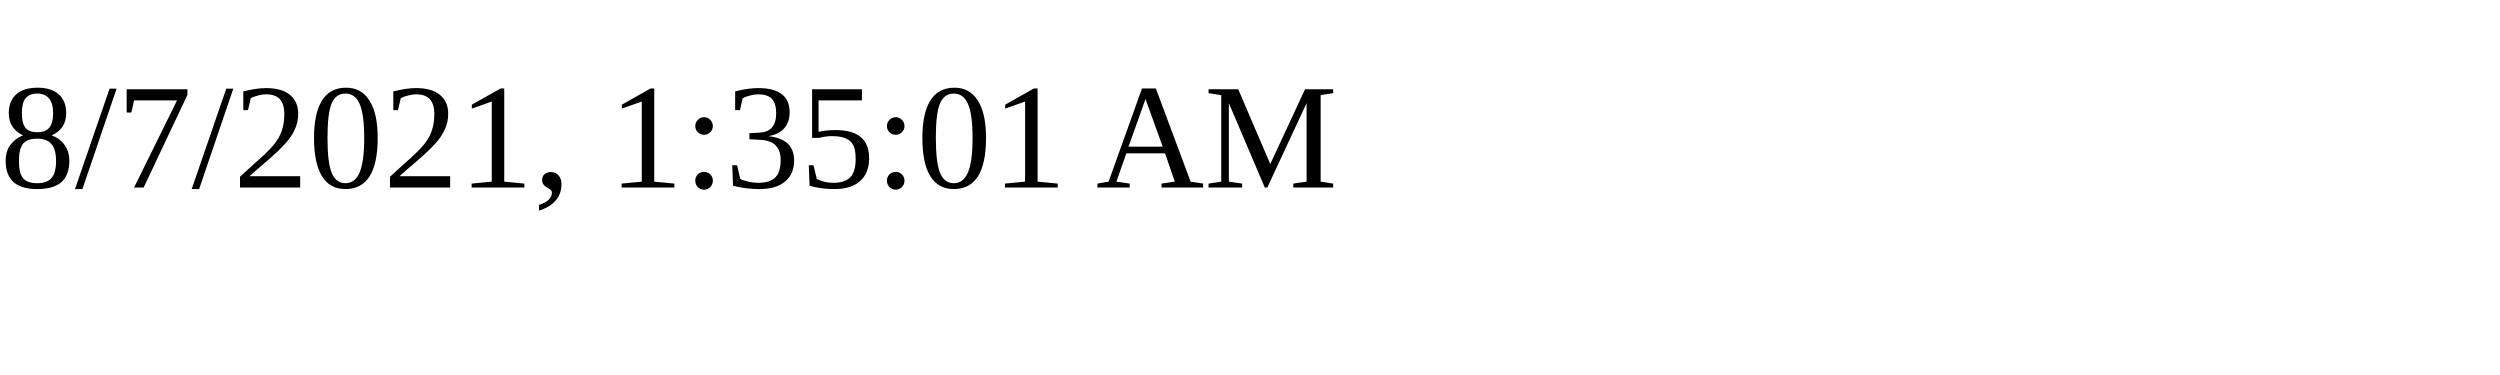
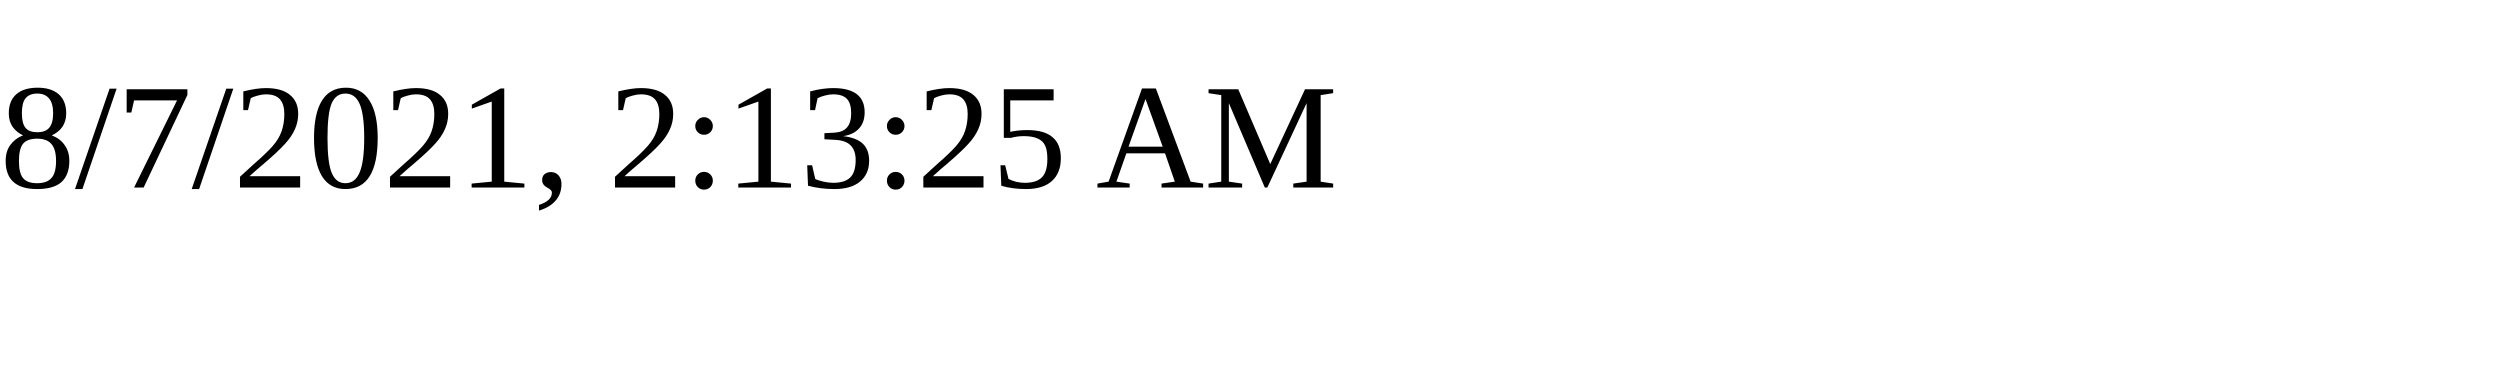
<svg xmlns="http://www.w3.org/2000/svg" height="30" width="200">
-   <text x="0" y="15">8/7/2021, 1:35:01 AM</text>
+   <text x="0" y="15">8/7/2021, 2:13:25 AM</text>
</svg>
